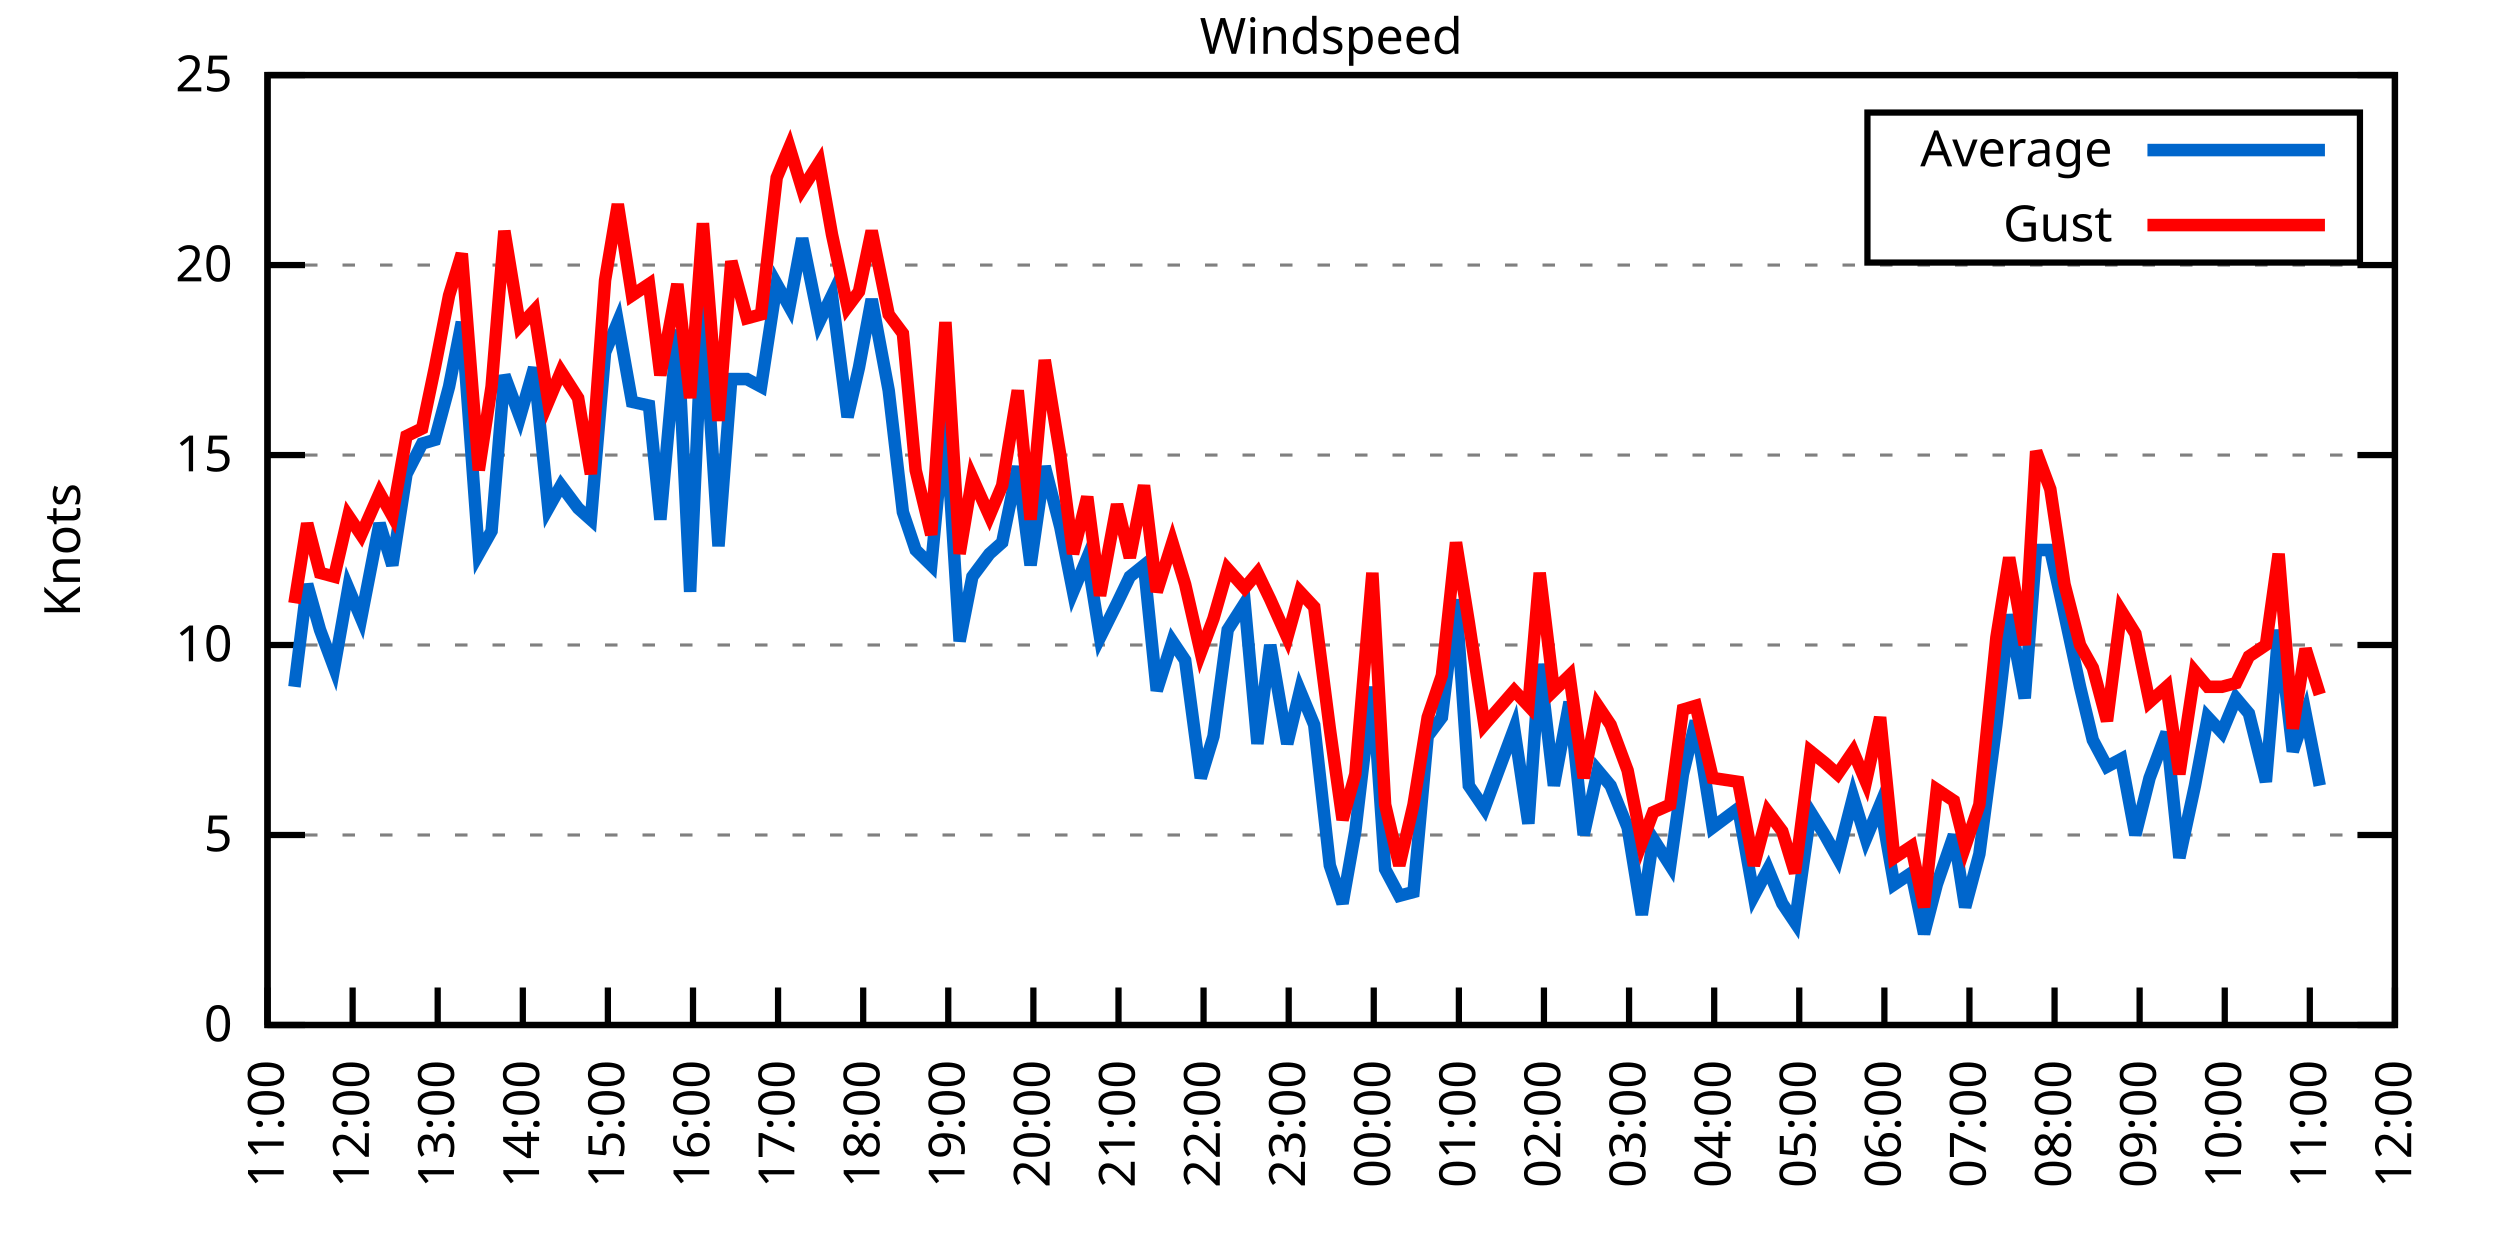
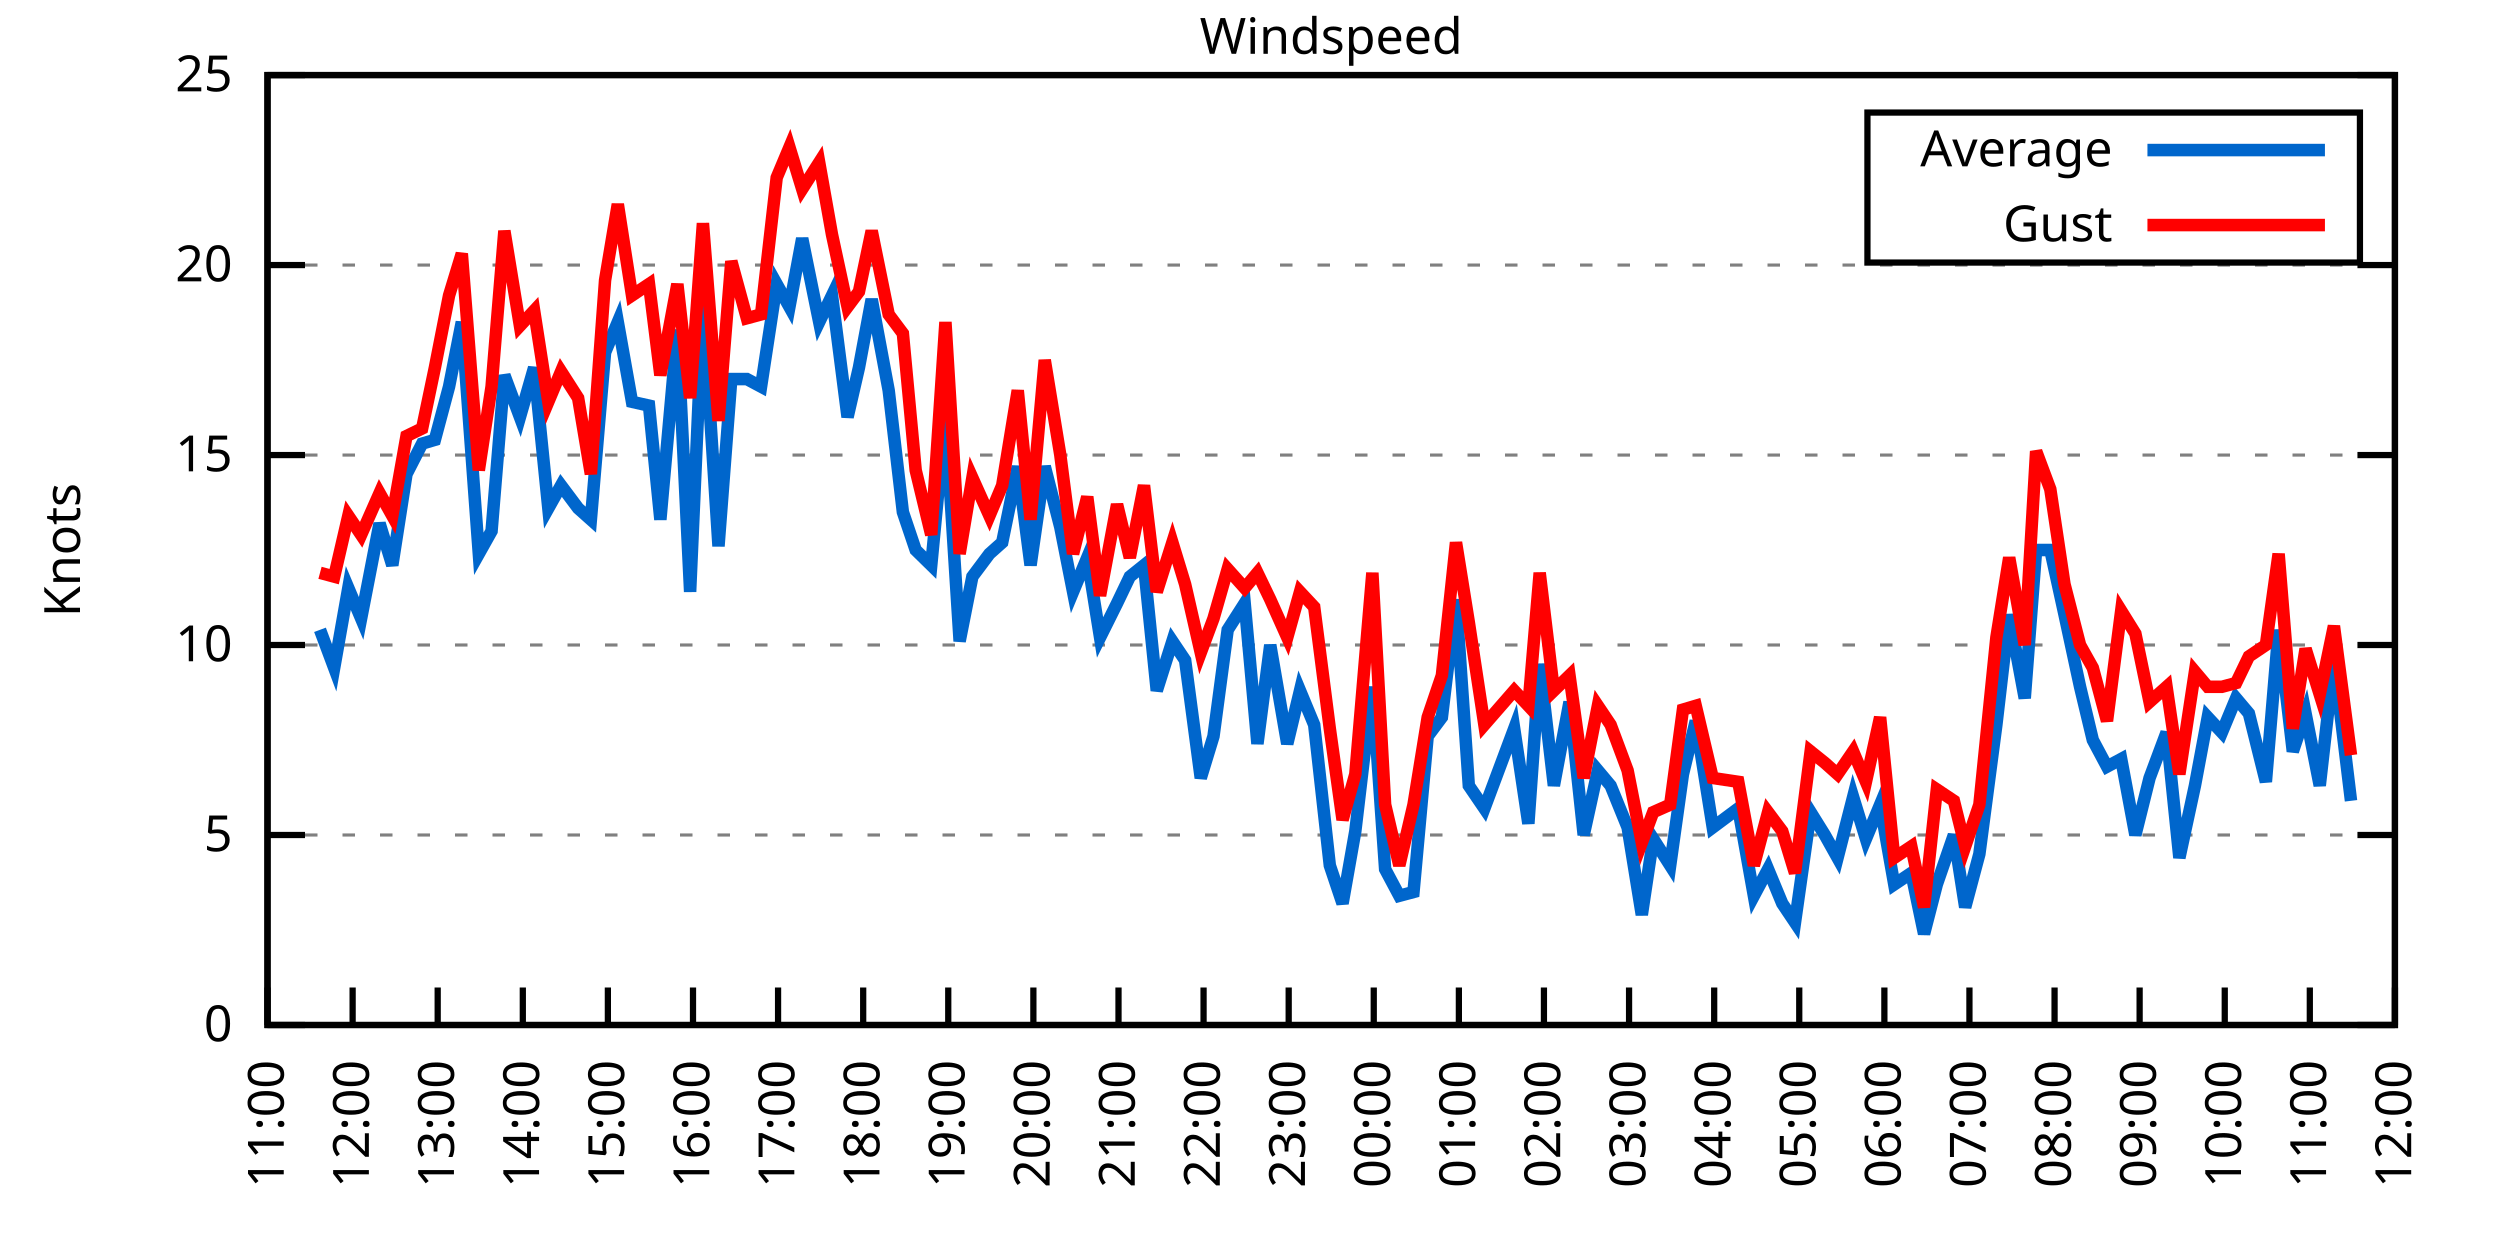
<svg xmlns="http://www.w3.org/2000/svg" xmlns:xlink="http://www.w3.org/1999/xlink" width="400" height="200" viewBox="0 0 400 200">
  <g id="gnuplot_canvas">
    <rect x="0" y="0" width="400" height="200" fill="none" />
    <defs>
      <circle id="gpDot" r="0.5" stroke-width="0.5" stroke="currentColor" />
      <path id="gpPt0" stroke-width="0.333" stroke="currentColor" d="M-1,0 h2 M0,-1 v2" />
      <path id="gpPt1" stroke-width="0.333" stroke="currentColor" d="M-1,-1 L1,1 M1,-1 L-1,1" />
      <path id="gpPt2" stroke-width="0.333" stroke="currentColor" d="M-1,0 L1,0 M0,-1 L0,1 M-1,-1 L1,1 M-1,1 L1,-1" />
      <rect id="gpPt3" stroke-width="0.333" stroke="currentColor" x="-1" y="-1" width="2" height="2" />
      <rect id="gpPt4" stroke-width="0.333" stroke="currentColor" fill="currentColor" x="-1" y="-1" width="2" height="2" />
      <circle id="gpPt5" stroke-width="0.333" stroke="currentColor" cx="0" cy="0" r="1" />
      <use xlink:href="#gpPt5" id="gpPt6" fill="currentColor" stroke="none" />
      <path id="gpPt7" stroke-width="0.333" stroke="currentColor" d="M0,-1.33 L-1.33,0.67 L1.33,0.67 z" />
      <use xlink:href="#gpPt7" id="gpPt8" fill="currentColor" stroke="none" />
      <use xlink:href="#gpPt7" id="gpPt9" stroke="currentColor" transform="rotate(180)" />
      <use xlink:href="#gpPt9" id="gpPt10" fill="currentColor" stroke="none" />
      <use xlink:href="#gpPt3" id="gpPt11" stroke="currentColor" transform="rotate(45)" />
      <use xlink:href="#gpPt11" id="gpPt12" fill="currentColor" stroke="none" />
      <path id="gpPt13" stroke-width="0.333" stroke="currentColor" d="M0,1.330 L1.265,0.411 L0.782,-1.067 L-0.782,-1.076 L-1.265,0.411 z" />
      <use xlink:href="#gpPt13" id="gpPt14" fill="currentColor" stroke="none" />
      <filter id="textbox" filterUnits="objectBoundingBox" x="0" y="0" height="1" width="1">
        <feFlood flood-color="white" flood-opacity="1" result="bgnd" />
        <feComposite in="SourceGraphic" in2="bgnd" operator="atop" />
      </filter>
      <filter id="greybox" filterUnits="objectBoundingBox" x="0" y="0" height="1" width="1">
        <feFlood flood-color="lightgrey" flood-opacity="1" result="grey" />
        <feComposite in="SourceGraphic" in2="grey" operator="atop" />
      </filter>
    </defs>
    <g fill="none" color="white" stroke="currentColor" stroke-width="1.00" stroke-linecap="butt" stroke-linejoin="miter">
</g>
    <g fill="none" color="black" stroke="currentColor" stroke-width="1.00" stroke-linecap="butt" stroke-linejoin="miter">
      <g stroke="none" shape-rendering="crispEdges">
        <polygon fill="rgb(255, 255, 255)" points="42.80,164.00 383.18,164.00 383.18,12.02 42.80,12.02 " />
      </g>
    </g>
    <g fill="none" color="black" stroke="currentColor" stroke-width="1.00" stroke-linecap="butt" stroke-linejoin="miter">
</g>
    <g fill="none" color="black" stroke="black" stroke-width="0.50" stroke-linecap="butt" stroke-linejoin="miter">
</g>
    <g fill="none" color="gray" stroke="currentColor" stroke-width="0.50" stroke-linecap="butt" stroke-linejoin="miter">
      <path stroke="gray" stroke-dasharray="2,4" class="gridline" d="M42.80,164.00 L383.19,164.00  " />
    </g>
    <g fill="none" color="gray" stroke="gray" stroke-width="1.00" stroke-linecap="butt" stroke-linejoin="miter">
</g>
    <g fill="none" color="black" stroke="currentColor" stroke-width="1.00" stroke-linecap="butt" stroke-linejoin="miter">
      <path stroke="black" d="M42.80,164.00 L48.80,164.00 M383.19,164.00 L377.19,164.00  " />
      <g transform="translate(37.20,166.60)" stroke="none" fill="black" font-family="Sans" font-size="8.00" text-anchor="end">
        <text>
          <tspan font-family="Sans"> 0</tspan>
        </text>
      </g>
    </g>
    <g fill="none" color="black" stroke="currentColor" stroke-width="1.00" stroke-linecap="butt" stroke-linejoin="miter">
</g>
    <g fill="none" color="black" stroke="black" stroke-width="0.50" stroke-linecap="butt" stroke-linejoin="miter">
</g>
    <g fill="none" color="gray" stroke="currentColor" stroke-width="0.50" stroke-linecap="butt" stroke-linejoin="miter">
      <path stroke="gray" stroke-dasharray="2,4" class="gridline" d="M42.80,133.60 L383.19,133.60  " />
    </g>
    <g fill="none" color="gray" stroke="gray" stroke-width="1.00" stroke-linecap="butt" stroke-linejoin="miter">
</g>
    <g fill="none" color="black" stroke="currentColor" stroke-width="1.00" stroke-linecap="butt" stroke-linejoin="miter">
      <path stroke="black" d="M42.80,133.60 L48.80,133.60 M383.19,133.60 L377.19,133.60  " />
      <g transform="translate(37.20,136.20)" stroke="none" fill="black" font-family="Sans" font-size="8.00" text-anchor="end">
        <text>
          <tspan font-family="Sans"> 5</tspan>
        </text>
      </g>
    </g>
    <g fill="none" color="black" stroke="currentColor" stroke-width="1.00" stroke-linecap="butt" stroke-linejoin="miter">
</g>
    <g fill="none" color="black" stroke="black" stroke-width="0.50" stroke-linecap="butt" stroke-linejoin="miter">
</g>
    <g fill="none" color="gray" stroke="currentColor" stroke-width="0.50" stroke-linecap="butt" stroke-linejoin="miter">
      <path stroke="gray" stroke-dasharray="2,4" class="gridline" d="M42.80,103.20 L383.19,103.20  " />
    </g>
    <g fill="none" color="gray" stroke="gray" stroke-width="1.00" stroke-linecap="butt" stroke-linejoin="miter">
</g>
    <g fill="none" color="black" stroke="currentColor" stroke-width="1.00" stroke-linecap="butt" stroke-linejoin="miter">
      <path stroke="black" d="M42.80,103.20 L48.80,103.20 M383.19,103.20 L377.19,103.20  " />
      <g transform="translate(37.20,105.80)" stroke="none" fill="black" font-family="Sans" font-size="8.00" text-anchor="end">
        <text>
          <tspan font-family="Sans"> 10</tspan>
        </text>
      </g>
    </g>
    <g fill="none" color="black" stroke="currentColor" stroke-width="1.00" stroke-linecap="butt" stroke-linejoin="miter">
</g>
    <g fill="none" color="black" stroke="black" stroke-width="0.50" stroke-linecap="butt" stroke-linejoin="miter">
</g>
    <g fill="none" color="gray" stroke="currentColor" stroke-width="0.50" stroke-linecap="butt" stroke-linejoin="miter">
      <path stroke="gray" stroke-dasharray="2,4" class="gridline" d="M42.80,72.81 L383.19,72.81  " />
    </g>
    <g fill="none" color="gray" stroke="gray" stroke-width="1.00" stroke-linecap="butt" stroke-linejoin="miter">
</g>
    <g fill="none" color="black" stroke="currentColor" stroke-width="1.00" stroke-linecap="butt" stroke-linejoin="miter">
      <path stroke="black" d="M42.80,72.81 L48.80,72.81 M383.19,72.81 L377.19,72.81  " />
      <g transform="translate(37.20,75.41)" stroke="none" fill="black" font-family="Sans" font-size="8.00" text-anchor="end">
        <text>
          <tspan font-family="Sans"> 15</tspan>
        </text>
      </g>
    </g>
    <g fill="none" color="black" stroke="currentColor" stroke-width="1.00" stroke-linecap="butt" stroke-linejoin="miter">
</g>
    <g fill="none" color="black" stroke="black" stroke-width="0.50" stroke-linecap="butt" stroke-linejoin="miter">
</g>
    <g fill="none" color="gray" stroke="currentColor" stroke-width="0.50" stroke-linecap="butt" stroke-linejoin="miter">
      <path stroke="gray" stroke-dasharray="2,4" class="gridline" d="M42.80,42.41 L383.19,42.41  " />
    </g>
    <g fill="none" color="gray" stroke="gray" stroke-width="1.00" stroke-linecap="butt" stroke-linejoin="miter">
</g>
    <g fill="none" color="black" stroke="currentColor" stroke-width="1.00" stroke-linecap="butt" stroke-linejoin="miter">
      <path stroke="black" d="M42.80,42.41 L48.80,42.41 M383.19,42.41 L377.19,42.41  " />
      <g transform="translate(37.20,45.01)" stroke="none" fill="black" font-family="Sans" font-size="8.00" text-anchor="end">
        <text>
          <tspan font-family="Sans"> 20</tspan>
        </text>
      </g>
    </g>
    <g fill="none" color="black" stroke="currentColor" stroke-width="1.00" stroke-linecap="butt" stroke-linejoin="miter">
</g>
    <g fill="none" color="black" stroke="black" stroke-width="0.50" stroke-linecap="butt" stroke-linejoin="miter">
</g>
    <g fill="none" color="gray" stroke="currentColor" stroke-width="0.50" stroke-linecap="butt" stroke-linejoin="miter">
      <path stroke="gray" stroke-dasharray="2,4" class="gridline" d="M42.80,12.01 L383.19,12.01  " />
    </g>
    <g fill="none" color="gray" stroke="gray" stroke-width="1.00" stroke-linecap="butt" stroke-linejoin="miter">
</g>
    <g fill="none" color="black" stroke="currentColor" stroke-width="1.00" stroke-linecap="butt" stroke-linejoin="miter">
      <path stroke="black" d="M42.80,12.01 L48.80,12.01 M383.19,12.01 L377.19,12.01  " />
      <g transform="translate(37.20,14.61)" stroke="none" fill="black" font-family="Sans" font-size="8.00" text-anchor="end">
        <text>
          <tspan font-family="Sans"> 25</tspan>
        </text>
      </g>
    </g>
    <g fill="none" color="black" stroke="currentColor" stroke-width="1.00" stroke-linecap="butt" stroke-linejoin="miter">
      <path stroke="black" d="M42.80,164.00 L42.80,158.00  " />
      <g transform="translate(45.40,169.60) rotate(270.00)" stroke="none" fill="black" font-family="Sans" font-size="8.00" text-anchor="end">
        <text>
          <tspan font-family="Sans">11:00</tspan>
        </text>
      </g>
    </g>
    <g fill="none" color="black" stroke="currentColor" stroke-width="1.00" stroke-linecap="butt" stroke-linejoin="miter">
      <path stroke="black" d="M56.42,164.00 L56.42,158.00  " />
      <g transform="translate(59.02,169.60) rotate(270.00)" stroke="none" fill="black" font-family="Sans" font-size="8.00" text-anchor="end">
        <text>
          <tspan font-family="Sans">12:00</tspan>
        </text>
      </g>
    </g>
    <g fill="none" color="black" stroke="currentColor" stroke-width="1.00" stroke-linecap="butt" stroke-linejoin="miter">
      <path stroke="black" d="M70.03,164.00 L70.03,158.00  " />
      <g transform="translate(72.63,169.60) rotate(270.00)" stroke="none" fill="black" font-family="Sans" font-size="8.00" text-anchor="end">
        <text>
          <tspan font-family="Sans">13:00</tspan>
        </text>
      </g>
    </g>
    <g fill="none" color="black" stroke="currentColor" stroke-width="1.00" stroke-linecap="butt" stroke-linejoin="miter">
      <path stroke="black" d="M83.65,164.00 L83.65,158.00  " />
      <g transform="translate(86.25,169.60) rotate(270.00)" stroke="none" fill="black" font-family="Sans" font-size="8.00" text-anchor="end">
        <text>
          <tspan font-family="Sans">14:00</tspan>
        </text>
      </g>
    </g>
    <g fill="none" color="black" stroke="currentColor" stroke-width="1.00" stroke-linecap="butt" stroke-linejoin="miter">
      <path stroke="black" d="M97.26,164.00 L97.26,158.00  " />
      <g transform="translate(99.86,169.60) rotate(270.00)" stroke="none" fill="black" font-family="Sans" font-size="8.00" text-anchor="end">
        <text>
          <tspan font-family="Sans">15:00</tspan>
        </text>
      </g>
    </g>
    <g fill="none" color="black" stroke="currentColor" stroke-width="1.00" stroke-linecap="butt" stroke-linejoin="miter">
      <path stroke="black" d="M110.88,164.00 L110.88,158.00  " />
      <g transform="translate(113.48,169.60) rotate(270.00)" stroke="none" fill="black" font-family="Sans" font-size="8.00" text-anchor="end">
        <text>
          <tspan font-family="Sans">16:00</tspan>
        </text>
      </g>
    </g>
    <g fill="none" color="black" stroke="currentColor" stroke-width="1.00" stroke-linecap="butt" stroke-linejoin="miter">
      <path stroke="black" d="M124.49,164.00 L124.49,158.00  " />
      <g transform="translate(127.09,169.60) rotate(270.00)" stroke="none" fill="black" font-family="Sans" font-size="8.00" text-anchor="end">
        <text>
          <tspan font-family="Sans">17:00</tspan>
        </text>
      </g>
    </g>
    <g fill="none" color="black" stroke="currentColor" stroke-width="1.00" stroke-linecap="butt" stroke-linejoin="miter">
      <path stroke="black" d="M138.11,164.00 L138.11,158.00  " />
      <g transform="translate(140.71,169.60) rotate(270.00)" stroke="none" fill="black" font-family="Sans" font-size="8.00" text-anchor="end">
        <text>
          <tspan font-family="Sans">18:00</tspan>
        </text>
      </g>
    </g>
    <g fill="none" color="black" stroke="currentColor" stroke-width="1.00" stroke-linecap="butt" stroke-linejoin="miter">
      <path stroke="black" d="M151.72,164.00 L151.72,158.00  " />
      <g transform="translate(154.32,169.60) rotate(270.00)" stroke="none" fill="black" font-family="Sans" font-size="8.00" text-anchor="end">
        <text>
          <tspan font-family="Sans">19:00</tspan>
        </text>
      </g>
    </g>
    <g fill="none" color="black" stroke="currentColor" stroke-width="1.00" stroke-linecap="butt" stroke-linejoin="miter">
      <path stroke="black" d="M165.34,164.00 L165.34,158.00  " />
      <g transform="translate(167.94,169.60) rotate(270.00)" stroke="none" fill="black" font-family="Sans" font-size="8.00" text-anchor="end">
        <text>
          <tspan font-family="Sans">20:00</tspan>
        </text>
      </g>
    </g>
    <g fill="none" color="black" stroke="currentColor" stroke-width="1.00" stroke-linecap="butt" stroke-linejoin="miter">
      <path stroke="black" d="M178.96,164.00 L178.96,158.00  " />
      <g transform="translate(181.56,169.60) rotate(270.00)" stroke="none" fill="black" font-family="Sans" font-size="8.00" text-anchor="end">
        <text>
          <tspan font-family="Sans">21:00</tspan>
        </text>
      </g>
    </g>
    <g fill="none" color="black" stroke="currentColor" stroke-width="1.00" stroke-linecap="butt" stroke-linejoin="miter">
      <path stroke="black" d="M192.57,164.00 L192.57,158.00  " />
      <g transform="translate(195.17,169.60) rotate(270.00)" stroke="none" fill="black" font-family="Sans" font-size="8.00" text-anchor="end">
        <text>
          <tspan font-family="Sans">22:00</tspan>
        </text>
      </g>
    </g>
    <g fill="none" color="black" stroke="currentColor" stroke-width="1.00" stroke-linecap="butt" stroke-linejoin="miter">
      <path stroke="black" d="M206.19,164.00 L206.19,158.00  " />
      <g transform="translate(208.79,169.60) rotate(270.00)" stroke="none" fill="black" font-family="Sans" font-size="8.00" text-anchor="end">
        <text>
          <tspan font-family="Sans">23:00</tspan>
        </text>
      </g>
    </g>
    <g fill="none" color="black" stroke="currentColor" stroke-width="1.00" stroke-linecap="butt" stroke-linejoin="miter">
      <path stroke="black" d="M219.80,164.00 L219.80,158.00  " />
      <g transform="translate(222.40,169.60) rotate(270.00)" stroke="none" fill="black" font-family="Sans" font-size="8.00" text-anchor="end">
        <text>
          <tspan font-family="Sans">00:00</tspan>
        </text>
      </g>
    </g>
    <g fill="none" color="black" stroke="currentColor" stroke-width="1.00" stroke-linecap="butt" stroke-linejoin="miter">
      <path stroke="black" d="M233.42,164.00 L233.42,158.00  " />
      <g transform="translate(236.02,169.60) rotate(270.00)" stroke="none" fill="black" font-family="Sans" font-size="8.00" text-anchor="end">
        <text>
          <tspan font-family="Sans">01:00</tspan>
        </text>
      </g>
    </g>
    <g fill="none" color="black" stroke="currentColor" stroke-width="1.00" stroke-linecap="butt" stroke-linejoin="miter">
      <path stroke="black" d="M247.03,164.00 L247.03,158.00  " />
      <g transform="translate(249.63,169.60) rotate(270.00)" stroke="none" fill="black" font-family="Sans" font-size="8.00" text-anchor="end">
        <text>
          <tspan font-family="Sans">02:00</tspan>
        </text>
      </g>
    </g>
    <g fill="none" color="black" stroke="currentColor" stroke-width="1.00" stroke-linecap="butt" stroke-linejoin="miter">
      <path stroke="black" d="M260.65,164.00 L260.65,158.00  " />
      <g transform="translate(263.25,169.60) rotate(270.00)" stroke="none" fill="black" font-family="Sans" font-size="8.00" text-anchor="end">
        <text>
          <tspan font-family="Sans">03:00</tspan>
        </text>
      </g>
    </g>
    <g fill="none" color="black" stroke="currentColor" stroke-width="1.00" stroke-linecap="butt" stroke-linejoin="miter">
      <path stroke="black" d="M274.27,164.00 L274.27,158.00  " />
      <g transform="translate(276.87,169.60) rotate(270.00)" stroke="none" fill="black" font-family="Sans" font-size="8.00" text-anchor="end">
        <text>
          <tspan font-family="Sans">04:00</tspan>
        </text>
      </g>
    </g>
    <g fill="none" color="black" stroke="currentColor" stroke-width="1.00" stroke-linecap="butt" stroke-linejoin="miter">
      <path stroke="black" d="M287.88,164.00 L287.88,158.00  " />
      <g transform="translate(290.48,169.60) rotate(270.00)" stroke="none" fill="black" font-family="Sans" font-size="8.00" text-anchor="end">
        <text>
          <tspan font-family="Sans">05:00</tspan>
        </text>
      </g>
    </g>
    <g fill="none" color="black" stroke="currentColor" stroke-width="1.00" stroke-linecap="butt" stroke-linejoin="miter">
      <path stroke="black" d="M301.50,164.00 L301.50,158.00  " />
      <g transform="translate(304.10,169.60) rotate(270.00)" stroke="none" fill="black" font-family="Sans" font-size="8.00" text-anchor="end">
        <text>
          <tspan font-family="Sans">06:00</tspan>
        </text>
      </g>
    </g>
    <g fill="none" color="black" stroke="currentColor" stroke-width="1.00" stroke-linecap="butt" stroke-linejoin="miter">
      <path stroke="black" d="M315.11,164.00 L315.11,158.00  " />
      <g transform="translate(317.71,169.60) rotate(270.00)" stroke="none" fill="black" font-family="Sans" font-size="8.00" text-anchor="end">
        <text>
          <tspan font-family="Sans">07:00</tspan>
        </text>
      </g>
    </g>
    <g fill="none" color="black" stroke="currentColor" stroke-width="1.00" stroke-linecap="butt" stroke-linejoin="miter">
      <path stroke="black" d="M328.73,164.00 L328.73,158.00  " />
      <g transform="translate(331.33,169.60) rotate(270.00)" stroke="none" fill="black" font-family="Sans" font-size="8.00" text-anchor="end">
        <text>
          <tspan font-family="Sans">08:00</tspan>
        </text>
      </g>
    </g>
    <g fill="none" color="black" stroke="currentColor" stroke-width="1.00" stroke-linecap="butt" stroke-linejoin="miter">
      <path stroke="black" d="M342.34,164.00 L342.34,158.00  " />
      <g transform="translate(344.94,169.60) rotate(270.00)" stroke="none" fill="black" font-family="Sans" font-size="8.00" text-anchor="end">
        <text>
          <tspan font-family="Sans">09:00</tspan>
        </text>
      </g>
    </g>
    <g fill="none" color="black" stroke="currentColor" stroke-width="1.00" stroke-linecap="butt" stroke-linejoin="miter">
      <path stroke="black" d="M355.96,164.00 L355.96,158.00  " />
      <g transform="translate(358.56,169.60) rotate(270.00)" stroke="none" fill="black" font-family="Sans" font-size="8.00" text-anchor="end">
        <text>
          <tspan font-family="Sans">10:00</tspan>
        </text>
      </g>
    </g>
    <g fill="none" color="black" stroke="currentColor" stroke-width="1.00" stroke-linecap="butt" stroke-linejoin="miter">
      <path stroke="black" d="M369.57,164.00 L369.57,158.00  " />
      <g transform="translate(372.17,169.60) rotate(270.00)" stroke="none" fill="black" font-family="Sans" font-size="8.00" text-anchor="end">
        <text>
          <tspan font-family="Sans">11:00</tspan>
        </text>
      </g>
    </g>
    <g fill="none" color="black" stroke="currentColor" stroke-width="1.00" stroke-linecap="butt" stroke-linejoin="miter">
      <path stroke="black" d="M383.19,164.00 L383.19,158.00  " />
      <g transform="translate(385.79,169.60) rotate(270.00)" stroke="none" fill="black" font-family="Sans" font-size="8.00" text-anchor="end">
        <text>
          <tspan font-family="Sans">12:00</tspan>
        </text>
      </g>
    </g>
    <g fill="none" color="black" stroke="currentColor" stroke-width="1.00" stroke-linecap="butt" stroke-linejoin="miter">
</g>
    <g fill="none" color="black" stroke="currentColor" stroke-width="1.00" stroke-linecap="butt" stroke-linejoin="miter">
      <path stroke="black" d="M42.80,12.01 L42.80,164.00 L383.19,164.00 L383.19,12.01 L42.80,12.01 Z  " />
    </g>
    <g fill="none" color="black" stroke="currentColor" stroke-width="1.00" stroke-linecap="butt" stroke-linejoin="miter">
</g>
    <g fill="none" color="black" stroke="currentColor" stroke-width="1.00" stroke-linecap="butt" stroke-linejoin="miter">
      <path stroke="black" d="M298.79,42.01 L298.79,18.01 L377.59,18.01 L377.59,42.01 L298.79,42.01 Z  " />
    </g>
    <g id="Windspeed_plot_1">
      <g fill="none" color="white" stroke="black" stroke-width="2.00" stroke-linecap="butt" stroke-linejoin="miter">
</g>
      <g fill="none" color="black" stroke="currentColor" stroke-width="2.00" stroke-linecap="butt" stroke-linejoin="miter">
        <g transform="translate(337.99,26.61)" stroke="none" fill="black" font-family="Sans" font-size="8.00" text-anchor="end">
          <text>
            <tspan font-family="Sans">Average</tspan>
          </text>
        </g>
      </g>
      <g fill="none" color="black" stroke="currentColor" stroke-width="2.00" stroke-linecap="butt" stroke-linejoin="miter">
-         <path stroke="rgb(  0, 102, 204)" d="M343.59,24.01 L371.99,24.01 M47.11,109.89 L49.15,93.48 L51.20,100.77 L53.47,106.85 L55.73,94.08 L57.78,98.95   L60.73,83.75 L62.77,90.44 L65.04,75.85 L67.54,70.98 L69.58,70.37 L71.85,61.86 L73.89,51.53 L76.61,88.61   L78.65,84.97 L80.70,60.04 L83.19,66.73 L85.46,58.82 L87.73,81.32 L89.77,77.67 L92.50,81.32 L94.54,83.14   L96.81,56.39 L98.85,51.53 L101.12,64.29 L103.84,64.90 L105.66,83.14 L108.38,52.74 L110.42,94.69 L112.47,48.49   L114.96,87.40 L117.01,60.65 L119.50,60.65 L121.77,61.86 L124.27,45.45 L126.31,49.10 L128.35,38.15 L131.07,51.53   L133.12,47.27 L135.61,66.73 L137.43,58.82 L139.47,47.88 L142.19,62.47 L144.46,81.93 L146.51,88.00 L149.00,90.44   L151.27,66.73 L153.54,102.60 L155.58,92.26 L158.31,88.61 L160.35,86.79 L162.84,74.63 L164.89,90.44 L167.16,74.63   L169.65,84.36 L171.69,94.69 L173.96,89.22 L176.01,101.99 L178.73,96.52 L180.77,92.26 L183.04,90.44 L185.08,110.50   L187.58,102.60 L189.62,105.64 L192.12,124.48 L194.16,117.80 L196.43,100.77 L199.15,96.52 L201.19,119.01 L203.24,103.20   L205.96,119.01 L208.00,110.50 L210.27,115.97 L212.77,138.47 L214.81,144.55 L216.85,132.99 L219.58,109.89 L221.62,139.07   L223.89,143.33 L226.16,142.72 L228.43,117.80 L230.70,114.76 L232.96,95.91 L235.01,125.70 L237.50,129.35 L242.27,116.58   L244.54,131.78 L246.35,106.24 L248.62,125.70 L251.12,112.32 L253.39,133.60 L255.66,123.27 L257.70,125.70 L260.42,132.39   L262.69,146.37 L264.51,134.21 L267.23,138.47 L269.27,123.87 L271.32,115.36 L274.04,132.39 L278.12,129.35 L280.62,143.33   L282.89,139.07 L285.16,144.55 L287.20,147.59 L289.70,129.95 L291.97,133.60 L294.01,137.25 L296.50,127.52 L298.55,134.21   L300.82,128.74 L303.08,141.51 L305.81,139.68 L307.85,149.41 L309.89,141.51 L312.62,133.60 L314.43,145.15 L316.70,136.64   L319.42,115.97 L321.47,98.34 L323.96,111.72 L325.78,88.00 L328.05,88.00 L330.32,98.34 L332.81,109.89 L334.85,118.40   L337.12,122.66 L339.39,121.44 L341.66,133.60 L343.93,124.48 L346.65,117.19 L348.70,137.25 L351.19,125.70 L353.24,114.76   L355.50,117.19 L357.77,111.72 L359.82,114.15 L362.54,125.09 L364.58,100.77 L366.85,120.23 L368.89,114.15 L371.16,125.70    " />
+         <path stroke="rgb(  0, 102, 204)" d="M343.59,24.01 L371.99,24.01 M51.20,100.77 L53.47,106.85 L55.73,94.08 L57.78,98.95 L60.73,83.75 L62.77,90.44   L65.04,75.85 L67.54,70.98 L69.58,70.37 L71.85,61.86 L73.89,51.53 L76.61,88.61 L78.65,84.97 L80.70,60.04   L83.19,66.73 L85.46,58.82 L87.73,81.32 L89.77,77.67 L92.50,81.32 L94.54,83.14 L96.81,56.39 L98.85,51.53   L101.12,64.29 L103.84,64.90 L105.66,83.14 L108.38,52.74 L110.42,94.69 L112.47,48.49 L114.96,87.40 L117.01,60.65   L119.50,60.65 L121.77,61.86 L124.27,45.45 L126.31,49.10 L128.35,38.15 L131.07,51.53 L133.12,47.27 L135.61,66.73   L137.43,58.82 L139.47,47.88 L142.19,62.47 L144.46,81.93 L146.51,88.00 L149.00,90.44 L151.27,66.73 L153.54,102.60   L155.58,92.26 L158.31,88.61 L160.35,86.79 L162.84,74.63 L164.89,90.44 L167.16,74.63 L169.65,84.36 L171.69,94.69   L173.96,89.22 L176.01,101.99 L178.73,96.52 L180.77,92.26 L183.04,90.44 L185.08,110.50 L187.58,102.60 L189.62,105.64   L192.12,124.48 L194.16,117.80 L196.43,100.77 L199.15,96.52 L201.19,119.01 L203.24,103.20 L205.96,119.01 L208.00,110.50   L210.27,115.97 L212.77,138.47 L214.81,144.55 L216.85,132.99 L219.58,109.89 L221.62,139.07 L223.89,143.33 L226.16,142.72   L228.43,117.80 L230.70,114.76 L232.96,95.91 L235.01,125.70 L237.50,129.35 L242.27,116.58 L244.54,131.78 L246.35,106.24   L248.62,125.70 L251.12,112.32 L253.39,133.60 L255.66,123.27 L257.70,125.70 L260.42,132.39 L262.69,146.37 L264.51,134.21   L267.23,138.47 L269.27,123.87 L271.32,115.36 L274.04,132.39 L278.12,129.35 L280.62,143.33 L282.89,139.07 L285.16,144.55   L287.20,147.59 L289.70,129.95 L291.97,133.60 L294.01,137.25 L296.50,127.52 L298.55,134.21 L300.82,128.74 L303.08,141.51   L305.81,139.68 L307.85,149.41 L309.89,141.51 L312.62,133.60 L314.43,145.15 L316.70,136.64 L319.42,115.97 L321.47,98.34   L323.96,111.72 L325.78,88.00 L328.05,88.00 L330.32,98.34 L332.81,109.89 L334.85,118.40 L337.12,122.66 L339.39,121.44   L341.66,133.60 L343.93,124.48 L346.65,117.19 L348.70,137.25 L351.19,125.70 L353.24,114.76 L355.50,117.19 L357.77,111.72   L359.82,114.15 L362.54,125.09 L364.58,100.77 L366.85,120.23 L368.89,114.15 L371.16,125.70 L373.43,105.64 L376.16,128.13    " />
      </g>
    </g>
    <g id="Windspeed_plot_2">
      <g fill="none" color="black" stroke="currentColor" stroke-width="2.00" stroke-linecap="butt" stroke-linejoin="miter">
        <g transform="translate(337.99,38.61)" stroke="none" fill="black" font-family="Sans" font-size="8.00" text-anchor="end">
          <text>
            <tspan font-family="Sans">Gust</tspan>
          </text>
        </g>
      </g>
      <g fill="none" color="black" stroke="currentColor" stroke-width="2.00" stroke-linecap="butt" stroke-linejoin="miter">
-         <path stroke="rgb(255,   0,   0)" d="M343.59,36.01 L371.99,36.01 M47.11,96.52 L49.15,83.75 L51.20,91.65 L53.47,92.26 L55.73,82.53 L57.78,85.57   L60.73,78.89 L62.77,82.53 L65.04,69.77 L67.54,68.55 L69.58,58.82 L71.85,47.27 L73.89,40.58 L76.61,75.24   L78.65,61.86 L80.70,36.94 L83.19,52.14 L85.46,49.70 L87.73,64.29 L89.77,59.43 L92.50,63.69 L94.54,75.85   L96.81,44.84 L98.85,32.68 L101.12,47.27 L103.84,45.45 L105.66,60.04 L108.38,45.45 L110.42,63.69 L112.47,35.72   L114.96,67.33 L117.01,41.80 L119.50,50.92 L121.77,50.31 L124.27,28.42 L126.31,23.56 L128.35,30.25 L131.07,25.99   L133.12,37.54 L135.61,49.10 L137.43,46.66 L139.47,36.94 L142.19,50.31 L144.46,53.35 L146.51,75.24 L149.00,85.57   L151.27,51.53 L153.54,88.61 L155.58,76.45 L158.31,82.53 L160.35,77.67 L162.84,62.47 L164.89,83.14 L167.16,57.61   L169.65,72.81 L171.69,88.61 L173.96,79.49 L176.01,95.30 L178.73,80.71 L180.77,89.22 L183.04,77.67 L185.08,94.69   L187.58,86.79 L189.62,93.48 L192.12,104.42 L194.16,98.95 L196.43,91.04 L199.15,94.08 L201.19,91.65 L203.24,95.91   L205.96,101.99 L208.00,94.69 L210.27,97.12 L212.77,116.58 L214.81,131.17 L216.85,123.87 L219.58,91.65 L221.62,128.74   L223.89,138.47 L226.16,128.74 L228.43,114.76 L230.70,108.07 L232.96,86.79 L235.01,99.56 L237.50,115.97 L242.27,110.50   L244.54,112.93 L246.35,91.65 L248.62,110.50 L251.12,108.07 L253.39,124.48 L255.66,112.93 L257.70,115.97 L260.42,123.27   L262.69,134.82 L264.51,129.95 L267.23,128.74 L269.27,113.54 L271.32,112.93 L274.04,124.48 L278.12,125.09 L280.62,138.47   L282.89,129.95 L285.16,132.99 L287.20,139.68 L289.70,120.23 L291.97,122.05 L294.01,123.87 L296.50,120.23 L298.55,125.09   L300.82,114.76 L303.08,137.25 L305.81,135.43 L307.85,145.15 L309.89,126.31 L312.62,128.13 L314.43,135.43 L316.70,128.74   L319.42,101.99 L321.47,89.22 L323.96,103.20 L325.78,72.20 L328.05,78.28 L330.32,93.48 L332.81,103.20 L334.85,106.85   L337.12,115.36 L339.39,97.73 L341.66,101.38 L343.93,112.32 L346.65,109.89 L348.70,123.87 L351.19,107.46 L353.24,109.89   L355.50,109.89 L357.77,109.28 L359.82,105.03 L362.54,103.20 L364.58,88.61 L366.85,116.58 L368.89,103.81 L371.16,111.11    " />
+         <path stroke="rgb(255,   0,   0)" d="M343.59,36.01 L371.99,36.01 M51.20,91.65 L53.47,92.26 L55.73,82.53 L57.78,85.57 L60.73,78.89 L62.77,82.53   L65.04,69.77 L67.54,68.55 L69.58,58.82 L71.85,47.27 L73.89,40.58 L76.61,75.24 L78.65,61.86 L80.70,36.94   L83.19,52.14 L85.46,49.70 L87.73,64.29 L89.77,59.43 L92.50,63.69 L94.54,75.85 L96.81,44.84 L98.85,32.68   L101.12,47.27 L103.84,45.45 L105.66,60.04 L108.38,45.45 L110.42,63.69 L112.47,35.72 L114.96,67.33 L117.01,41.80   L119.50,50.92 L121.77,50.31 L124.27,28.42 L126.31,23.56 L128.35,30.25 L131.07,25.99 L133.12,37.54 L135.61,49.10   L137.43,46.66 L139.47,36.94 L142.19,50.31 L144.46,53.35 L146.51,75.24 L149.00,85.57 L151.27,51.53 L153.54,88.61   L155.58,76.45 L158.31,82.53 L160.35,77.67 L162.84,62.47 L164.89,83.14 L167.16,57.61 L169.65,72.81 L171.69,88.61   L173.96,79.49 L176.01,95.30 L178.73,80.71 L180.77,89.22 L183.04,77.67 L185.08,94.69 L187.58,86.79 L189.62,93.48   L192.12,104.42 L194.16,98.95 L196.43,91.04 L199.15,94.08 L201.19,91.65 L203.24,95.91 L205.96,101.99 L208.00,94.69   L210.27,97.12 L212.77,116.58 L214.81,131.17 L216.85,123.87 L219.58,91.65 L221.62,128.74 L223.89,138.47 L226.16,128.74   L228.43,114.76 L230.70,108.07 L232.96,86.79 L235.01,99.56 L237.50,115.97 L242.27,110.50 L244.54,112.93 L246.35,91.65   L248.62,110.50 L251.12,108.07 L253.39,124.48 L255.66,112.93 L257.70,115.97 L260.42,123.27 L262.69,134.82 L264.51,129.95   L267.23,128.74 L269.27,113.54 L271.32,112.93 L274.04,124.48 L278.12,125.09 L280.62,138.47 L282.89,129.95 L285.16,132.99   L287.20,139.68 L289.70,120.23 L291.97,122.05 L294.01,123.87 L296.50,120.23 L298.55,125.09 L300.82,114.76 L303.08,137.25   L305.81,135.43 L307.85,145.15 L309.89,126.31 L312.62,128.13 L314.43,135.43 L316.70,128.74 L319.42,101.99 L321.47,89.22   L323.96,103.20 L325.78,72.20 L328.05,78.28 L330.32,93.48 L332.81,103.20 L334.85,106.85 L337.12,115.36 L339.39,97.73   L341.66,101.38 L343.93,112.32 L346.65,109.89 L348.70,123.87 L351.19,107.46 L353.24,109.89 L355.50,109.89 L357.77,109.28   L359.82,105.03 L362.54,103.20 L364.58,88.61 L366.85,116.58 L368.89,103.81 L371.16,111.11 L373.43,100.16 L376.16,120.83    " />
      </g>
    </g>
    <g fill="none" color="black" stroke="currentColor" stroke-width="2.00" stroke-linecap="butt" stroke-linejoin="miter">
</g>
    <g fill="none" color="black" stroke="black" stroke-width="1.00" stroke-linecap="butt" stroke-linejoin="miter">
</g>
    <g fill="none" color="black" stroke="currentColor" stroke-width="1.00" stroke-linecap="butt" stroke-linejoin="miter">
      <path stroke="black" d="M42.80,12.01 L42.80,164.00 L383.19,164.00 L383.19,12.01 L42.80,12.01 Z  " />
      <g transform="translate(12.80,88.01) rotate(270.00)" stroke="none" fill="black" font-family="Sans" font-size="8.00" text-anchor="middle">
        <text>
          <tspan font-family="Sans">Knots</tspan>
        </text>
      </g>
    </g>
    <g fill="none" color="black" stroke="currentColor" stroke-width="1.00" stroke-linecap="butt" stroke-linejoin="miter">
</g>
    <g fill="none" color="black" stroke="currentColor" stroke-width="1.00" stroke-linecap="butt" stroke-linejoin="miter">
      <g transform="translate(212.99,8.61)" stroke="none" fill="black" font-family="Sans" font-size="8.00" text-anchor="middle">
        <text>
          <tspan font-family="Sans">Windspeed</tspan>
        </text>
      </g>
    </g>
    <g fill="none" color="black" stroke="currentColor" stroke-width="1.00" stroke-linecap="butt" stroke-linejoin="miter">
</g>
  </g>
</svg>
